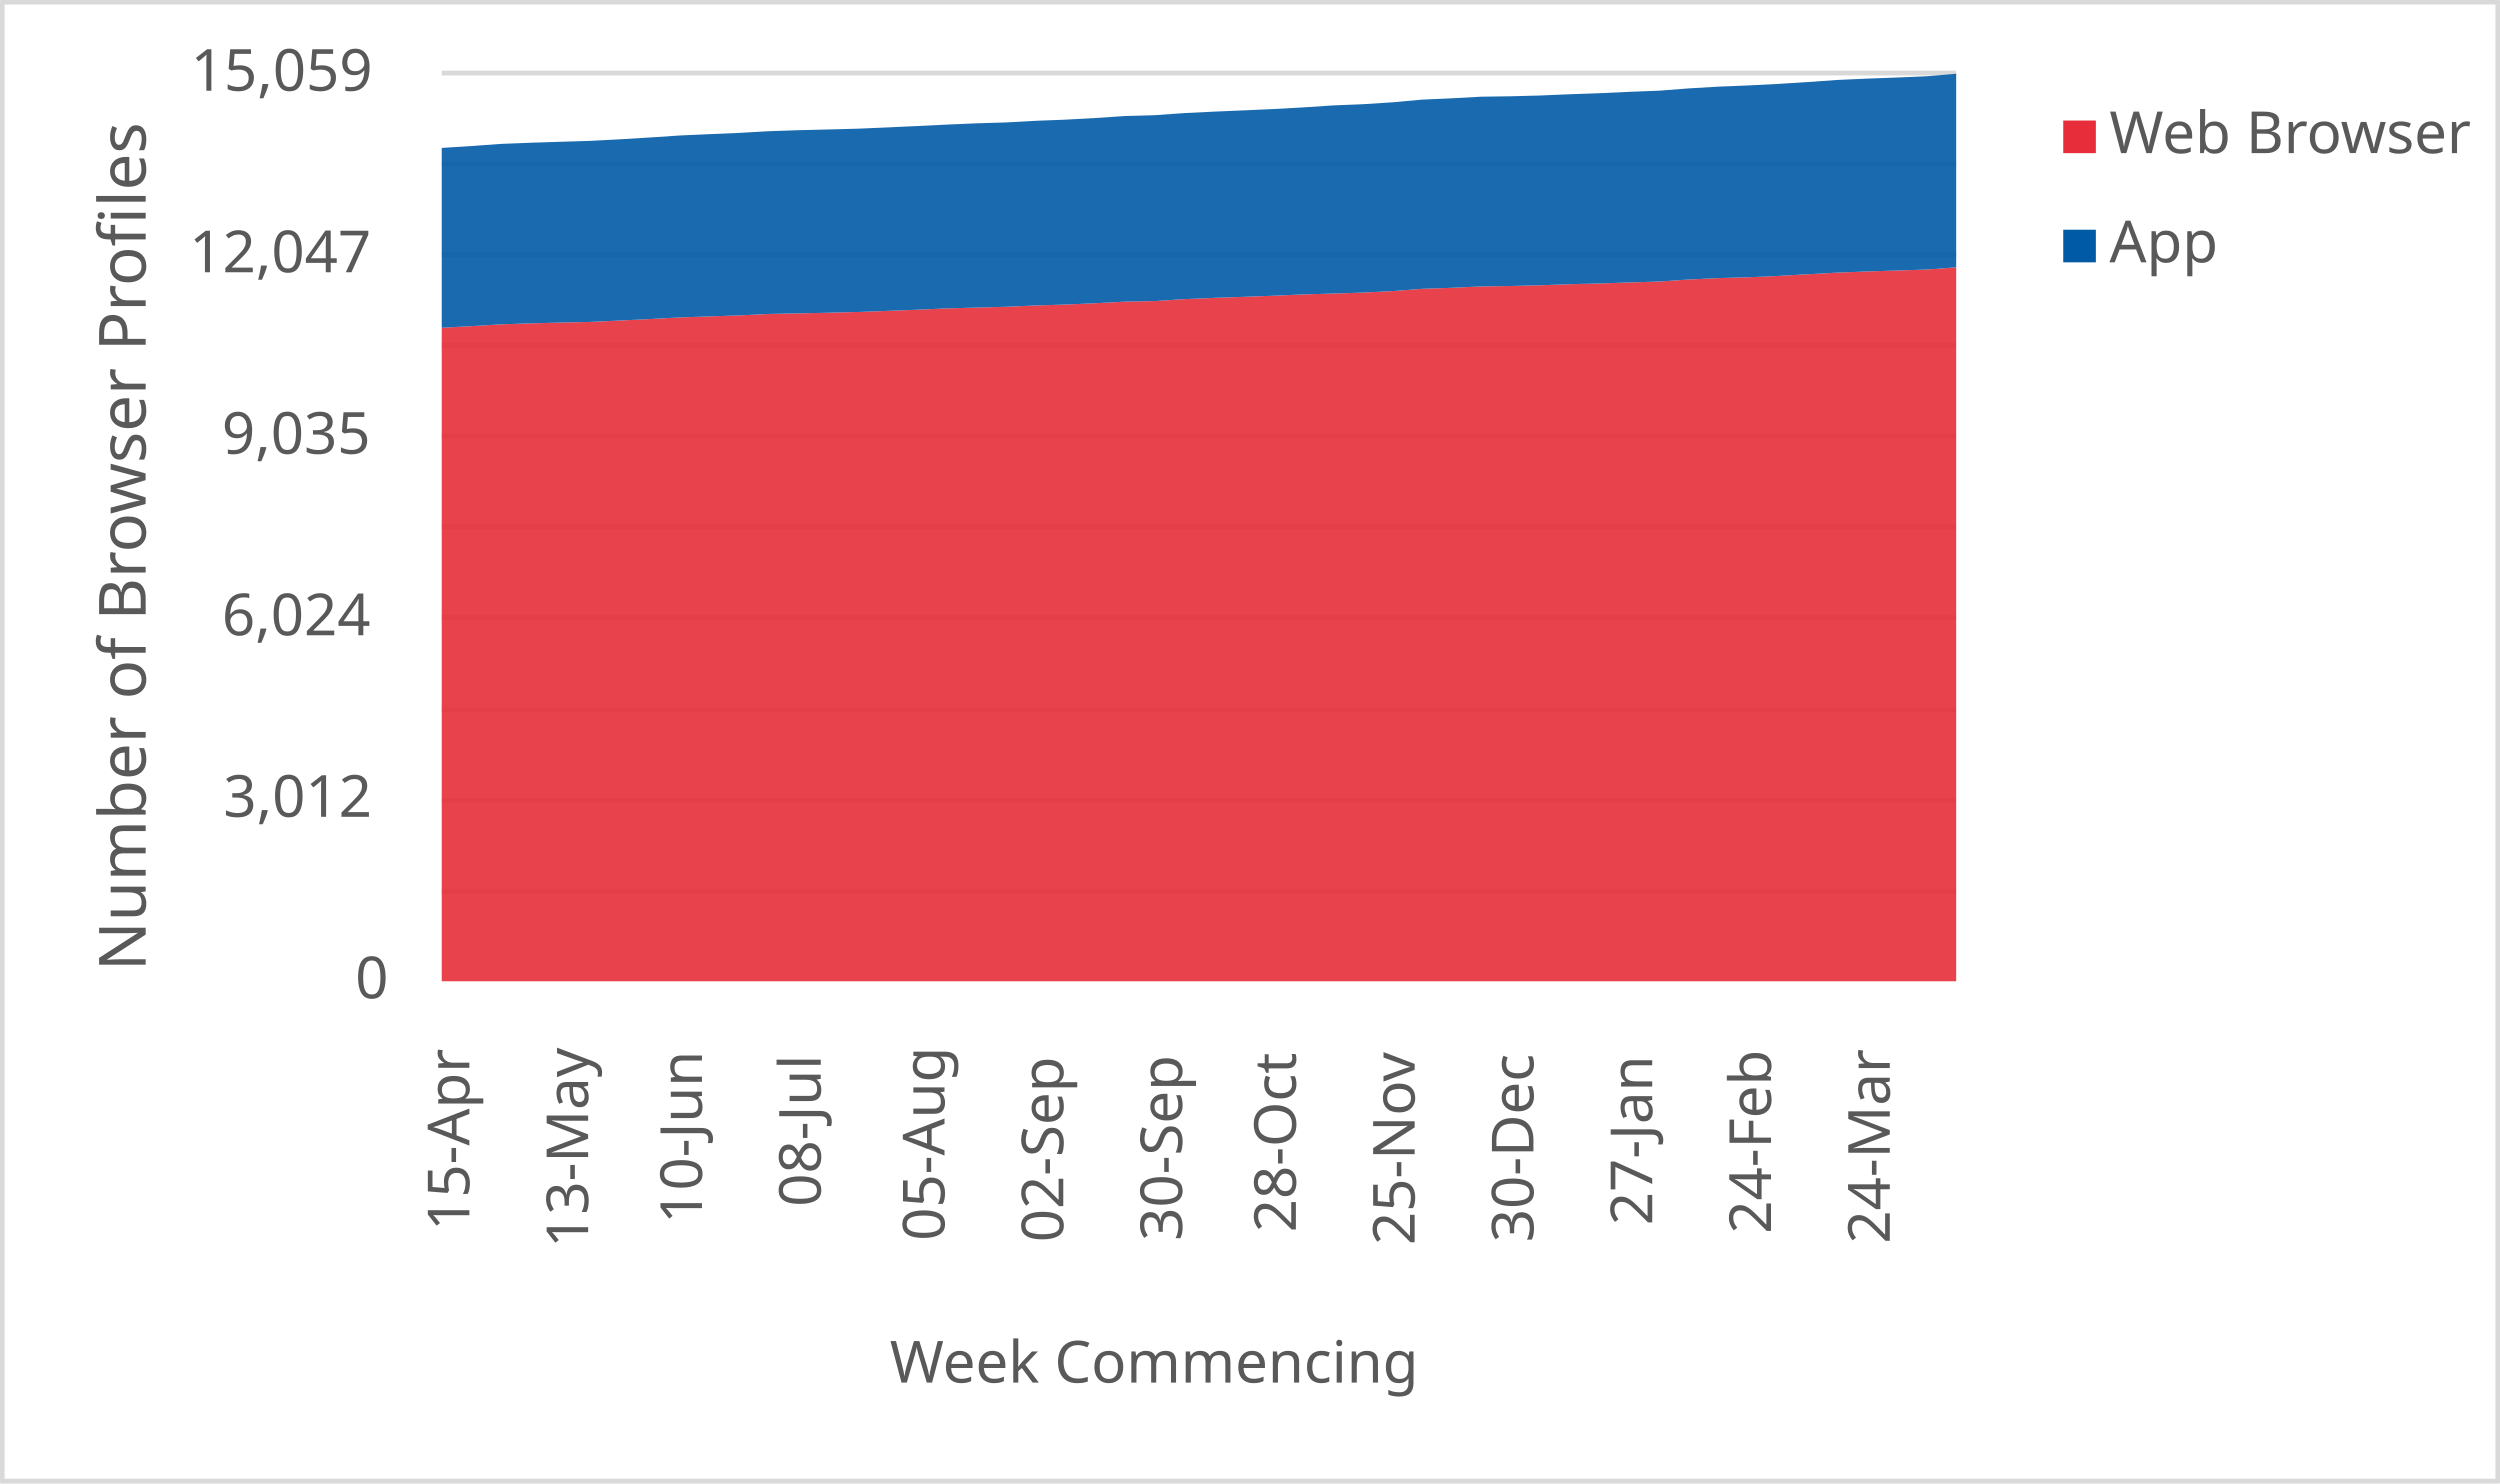
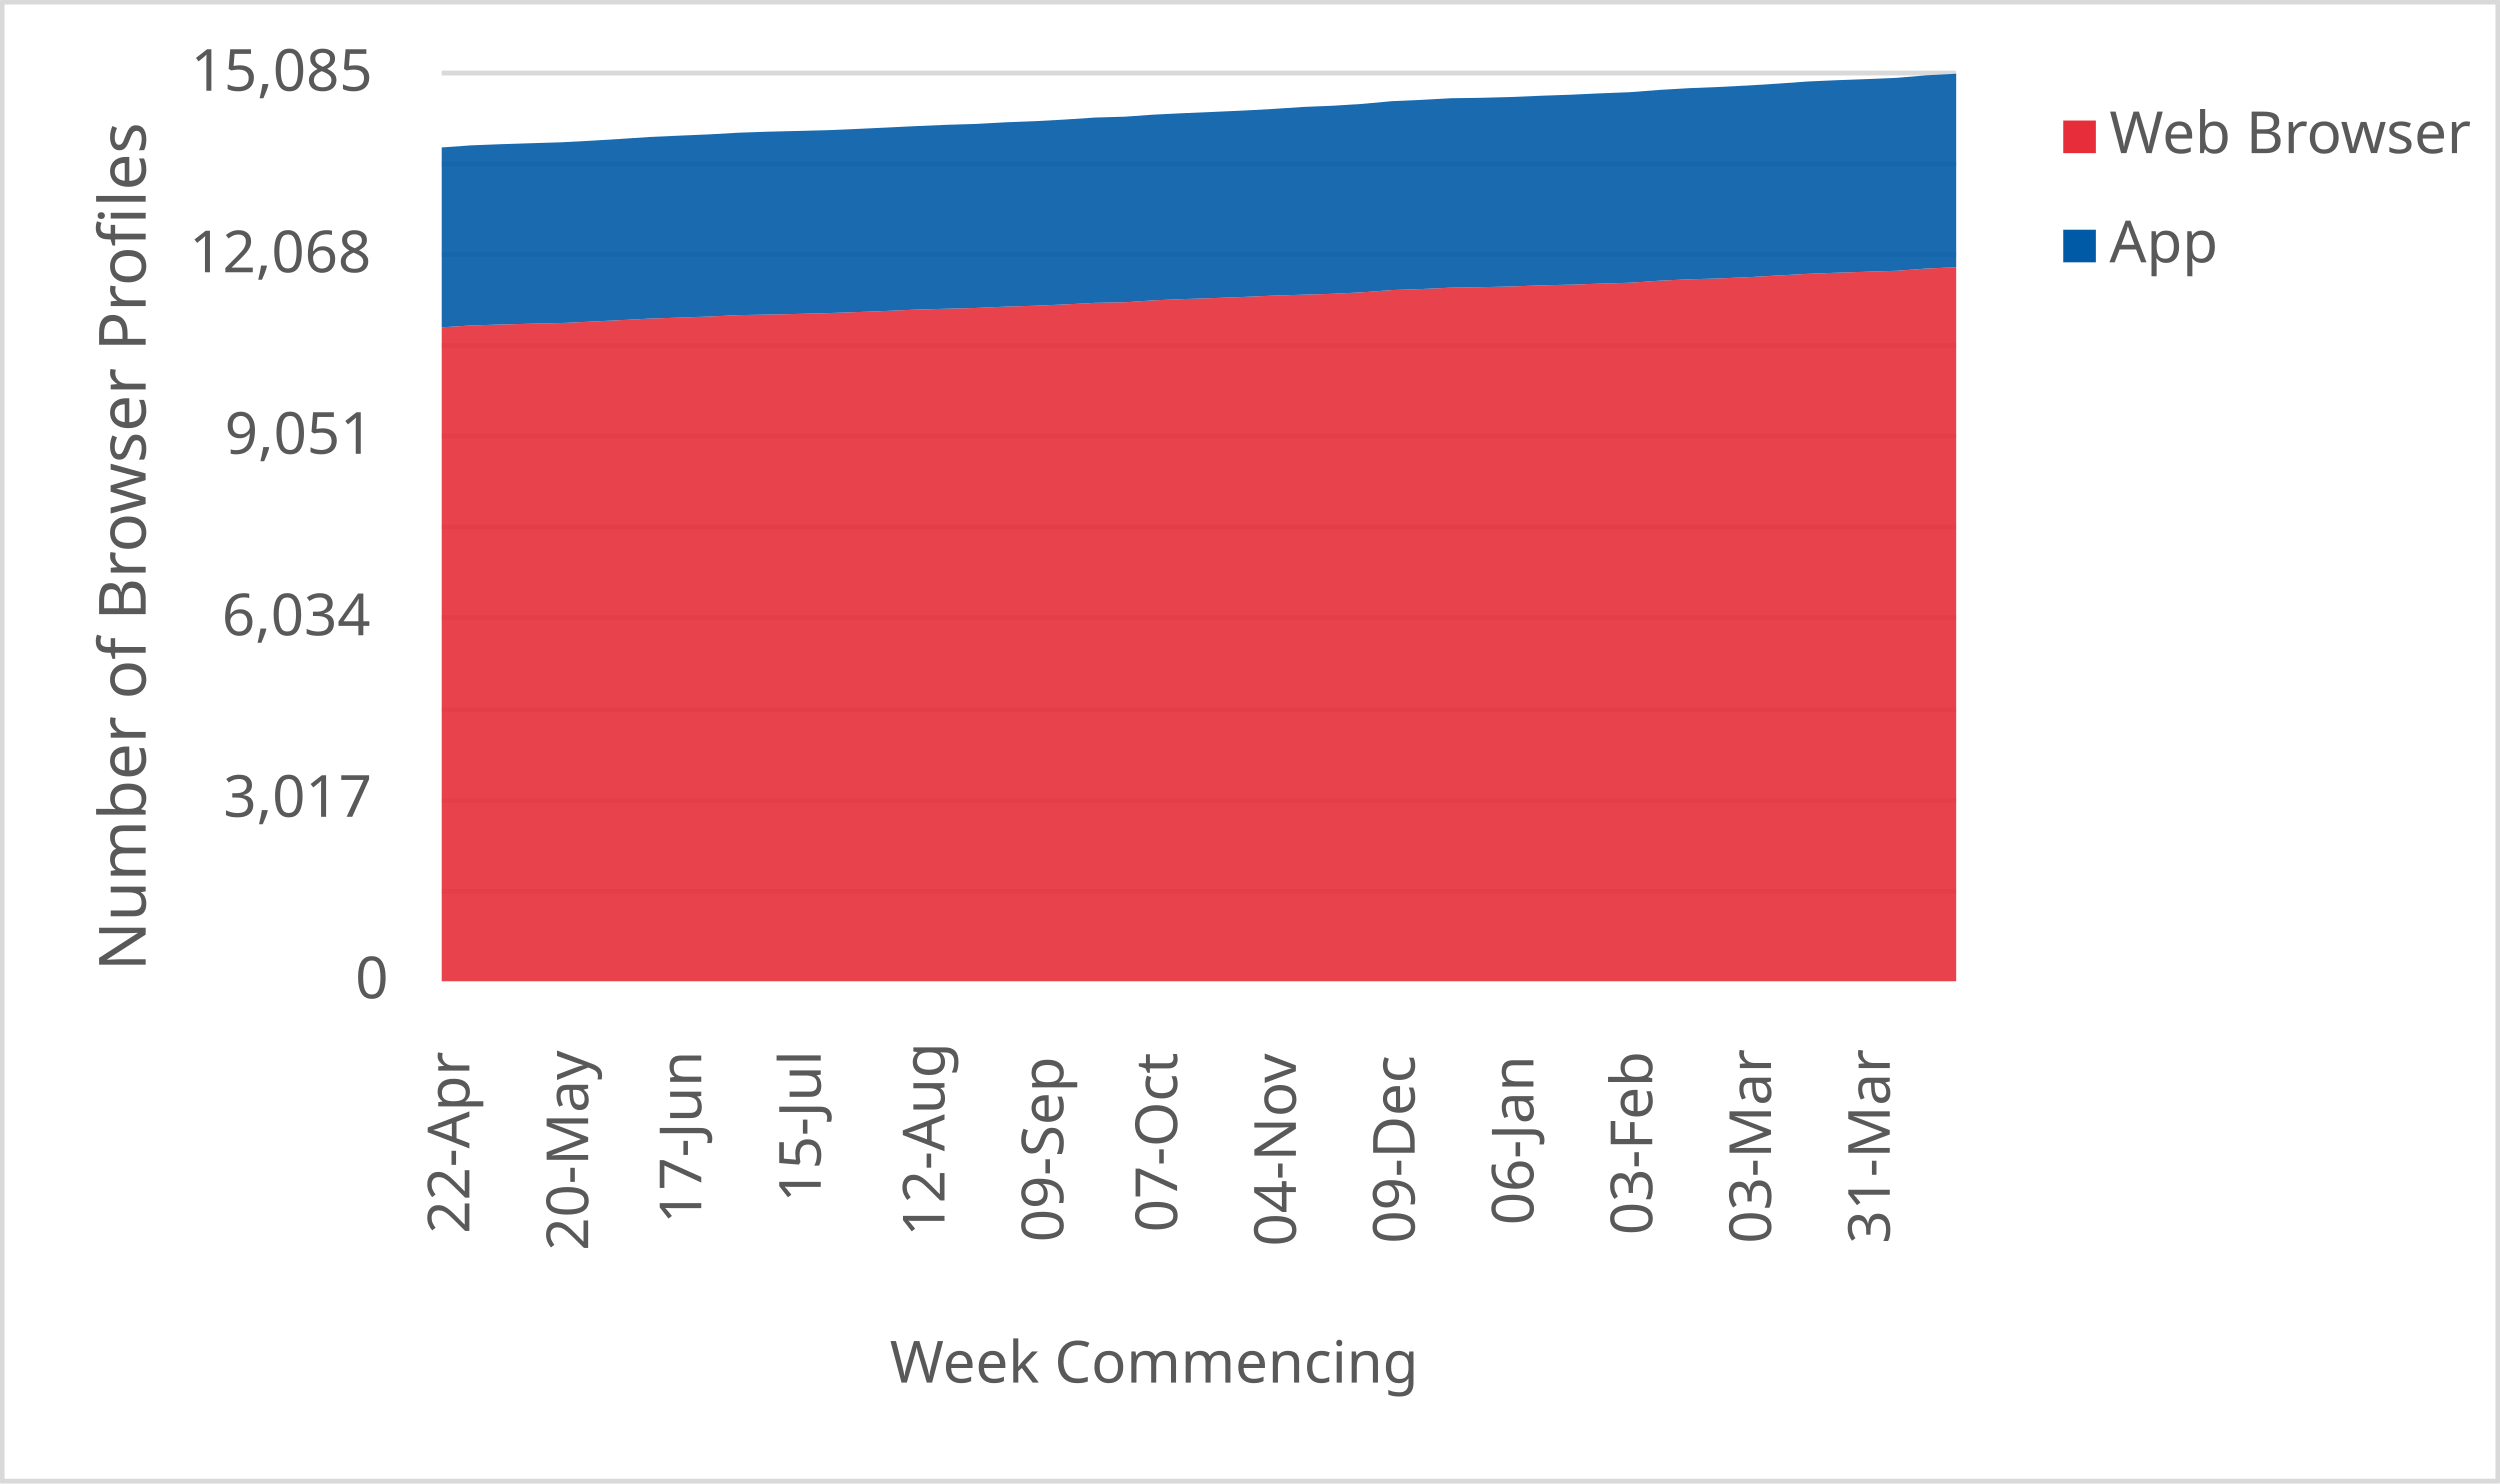
<svg xmlns="http://www.w3.org/2000/svg" width="1763" height="1046" xml:space="preserve" overflow="hidden">
  <defs>
    <clipPath id="clip0">
      <rect x="2917" y="346" width="1763" height="1046" />
    </clipPath>
  </defs>
  <g clip-path="url(#clip0)" transform="translate(-2917 -346)">
    <rect x="2918" y="347" width="1760" height="1043" fill="#FFFFFF" />
    <g>
      <path d="    M3228.5 974.532 4296.5 974.532    M3228.5 910.53 4296.5 910.53    M3228.5 846.528 4296.5 846.528    M3228.5 781.526 4296.5 781.526    M3228.5 717.524 4296.5 717.524    M3228.5 653.522 4296.5 653.522    M3228.5 589.52 4296.5 589.52    M3228.5 525.517 4296.5 525.517    M3228.5 461.515 4296.5 461.515    M3228.5 397.5 4296.5 397.5" stroke="#D9D9D9" stroke-width="3.438" stroke-linejoin="round" stroke-miterlimit="10" fill="none" />
    </g>
    <g>
      <path d="M 1038.5 4296.5 1038.5" stroke="#D9D9D9" stroke-width="3.438" stroke-linejoin="round" stroke-miterlimit="10" fill="none" fill-rule="evenodd" />
    </g>
    <g>
-       <text fill="#595959" font-family="Verdana,sans-serif" font-weight="400" font-size="41" transform="matrix(6.12323e-17 -1 1 6.12323e-17 3248 1214)">15-Apr</text>
+       <text fill="#595959" font-family="Verdana,sans-serif" font-weight="400" font-size="41" transform="matrix(6.12323e-17 -1 1 6.12323e-17 3248 1216)">22-Apr</text>
    </g>
    <g>
-       <text fill="#595959" font-family="Verdana,sans-serif" font-weight="400" font-size="41" transform="matrix(6.12323e-17 -1 1 6.12323e-17 3331.765 1226)">13-May</text>
+       <text fill="#595959" font-family="Verdana,sans-serif" font-weight="400" font-size="41" transform="matrix(6.12323e-17 -1 1 6.12323e-17 3331.765 1228)">20-May</text>
    </g>
    <g>
-       <text fill="#595959" font-family="Verdana,sans-serif" font-weight="400" font-size="41" transform="matrix(6.12323e-17 -1 1 6.12323e-17 3412.029 1209)">10-Jun</text>
+       <text fill="#595959" font-family="Verdana,sans-serif" font-weight="400" font-size="41" transform="matrix(6.12323e-17 -1 1 6.12323e-17 3411.529 1209)">17-Jun</text>
    </g>
    <g>
-       <text fill="#595959" font-family="Verdana,sans-serif" font-weight="400" font-size="41" transform="matrix(6.12323e-17 -1 1 6.12323e-17 3495.794 1197)">08-Jul</text>
+       <text fill="#595959" font-family="Verdana,sans-serif" font-weight="400" font-size="41" transform="matrix(6.12323e-17 -1 1 6.12323e-17 3495.794 1194)">15-Jul</text>
    </g>
    <g>
-       <text fill="#595959" font-family="Verdana,sans-serif" font-weight="400" font-size="41" transform="matrix(6.12323e-17 -1 1 6.12323e-17 3583.059 1221)">05-Aug</text>
+       <text fill="#595959" font-family="Verdana,sans-serif" font-weight="400" font-size="41" transform="matrix(6.12323e-17 -1 1 6.12323e-17 3583.059 1218)">12-Aug</text>
    </g>
    <g>
-       <text fill="#595959" font-family="Verdana,sans-serif" font-weight="400" font-size="41" transform="matrix(6.12323e-17 -1 1 6.12323e-17 3666.824 1222)">02-Sep</text>
+       <text fill="#595959" font-family="Verdana,sans-serif" font-weight="400" font-size="41" transform="matrix(6.12323e-17 -1 1 6.12323e-17 3666.824 1222)">09-Sep</text>
    </g>
    <g>
-       <text fill="#595959" font-family="Verdana,sans-serif" font-weight="400" font-size="41" transform="matrix(6.12323e-17 -1 1 6.12323e-17 3750.588 1221)">30-Sep</text>
+       <text fill="#595959" font-family="Verdana,sans-serif" font-weight="400" font-size="41" transform="matrix(6.12323e-17 -1 1 6.12323e-17 3747.088 1215)">07-Oct</text>
    </g>
    <g>
-       <text fill="#595959" font-family="Verdana,sans-serif" font-weight="400" font-size="41" transform="matrix(6.12323e-17 -1 1 6.12323e-17 3830.853 1215)">28-Oct</text>
+       <text fill="#595959" font-family="Verdana,sans-serif" font-weight="400" font-size="41" transform="matrix(6.12323e-17 -1 1 6.12323e-17 3830.853 1225)">04-Nov</text>
    </g>
    <g>
-       <text fill="#595959" font-family="Verdana,sans-serif" font-weight="400" font-size="41" transform="matrix(6.12323e-17 -1 1 6.12323e-17 3914.618 1224)">25-Nov</text>
+       <text fill="#595959" font-family="Verdana,sans-serif" font-weight="400" font-size="41" transform="matrix(6.12323e-17 -1 1 6.12323e-17 3914.618 1223)">09-Dec</text>
    </g>
    <g>
-       <text fill="#595959" font-family="Verdana,sans-serif" font-weight="400" font-size="41" transform="matrix(6.12323e-17 -1 1 6.12323e-17 3998.382 1222)">30-Dec</text>
+       <text fill="#595959" font-family="Verdana,sans-serif" font-weight="400" font-size="41" transform="matrix(6.12323e-17 -1 1 6.12323e-17 3998.382 1210)">06-Jan</text>
    </g>
    <g>
-       <text fill="#595959" font-family="Verdana,sans-serif" font-weight="400" font-size="41" transform="matrix(6.12323e-17 -1 1 6.12323e-17 4082.147 1210)">27-Jan</text>
+       <text fill="#595959" font-family="Verdana,sans-serif" font-weight="400" font-size="41" transform="matrix(6.12323e-17 -1 1 6.12323e-17 4082.147 1217)">03-Feb</text>
    </g>
    <g>
-       <text fill="#595959" font-family="Verdana,sans-serif" font-weight="400" font-size="41" transform="matrix(6.12323e-17 -1 1 6.12323e-17 4165.912 1216)">24-Feb</text>
+       <text fill="#595959" font-family="Verdana,sans-serif" font-weight="400" font-size="41" transform="matrix(6.12323e-17 -1 1 6.12323e-17 4165.912 1223)">03-Mar</text>
    </g>
    <g>
-       <text fill="#595959" font-family="Verdana,sans-serif" font-weight="400" font-size="41" transform="matrix(6.12323e-17 -1 1 6.12323e-17 4249.676 1223)">24-Mar</text>
+       <text fill="#595959" font-family="Verdana,sans-serif" font-weight="400" font-size="41" transform="matrix(6.12323e-17 -1 1 6.12323e-17 4249.676 1223)">31-Mar</text>
    </g>
    <g>
      <text fill="#595959" font-family="Verdana,sans-serif" font-weight="400" font-size="41" transform="matrix(1 0 0 1 3167.5 1050)">0</text>
    </g>
    <g>
-       <text fill="#595959" font-family="Verdana,sans-serif" font-weight="400" font-size="41" transform="matrix(1 0 0 1 3074.5 922)">3,012</text>
+       <text fill="#595959" font-family="Verdana,sans-serif" font-weight="400" font-size="41" transform="matrix(1 0 0 1 3074.5 922)">3,017</text>
    </g>
    <g>
-       <text fill="#595959" font-family="Verdana,sans-serif" font-weight="400" font-size="41" transform="matrix(1 0 0 1 3073.5 794)">6,024</text>
+       <text fill="#595959" font-family="Verdana,sans-serif" font-weight="400" font-size="41" transform="matrix(1 0 0 1 3073.5 794)">6,034</text>
    </g>
    <g>
-       <text fill="#595959" font-family="Verdana,sans-serif" font-weight="400" font-size="41" transform="matrix(1 0 0 1 3073.5 666)">9,035</text>
+       <text fill="#595959" font-family="Verdana,sans-serif" font-weight="400" font-size="41" transform="matrix(1 0 0 1 3075.5 666)">9,051</text>
    </g>
    <g>
-       <text fill="#595959" font-family="Verdana,sans-serif" font-weight="400" font-size="41" transform="matrix(1 0 0 1 3050.5 538)">12,047</text>
+       <text fill="#595959" font-family="Verdana,sans-serif" font-weight="400" font-size="41" transform="matrix(1 0 0 1 3050.5 538)">12,068</text>
    </g>
    <g>
-       <text fill="#595959" font-family="Verdana,sans-serif" font-weight="400" font-size="41" transform="matrix(1 0 0 1 3051.5 410)">15,059</text>
+       <text fill="#595959" font-family="Verdana,sans-serif" font-weight="400" font-size="41" transform="matrix(1 0 0 1 3051.5 410)">15,085</text>
    </g>
    <g>
      <text fill="#595959" font-family="Verdana,sans-serif" font-weight="400" font-size="41" transform="matrix(1 0 0 1 3544.5 1321)">Week Commencing</text>
    </g>
    <g>
      <text fill="#595959" font-family="Verdana,sans-serif" font-weight="400" font-size="46" transform="matrix(6.12323e-17 -1 1 6.12323e-17 3019.73 1030.75)">Number of Browser Profiles</text>
    </g>
    <rect x="2918.5" y="347.5" width="1760" height="1043" stroke="#D9D9D9" stroke-width="3.438" stroke-linejoin="round" stroke-miterlimit="10" fill="none" />
    <g>
-       <path d="M3228.5 1038 3249.441 1038 3270.382 1038 3291.324 1038 3312.265 1038 3333.206 1038 3354.147 1038 3375.088 1038 3396.029 1038 3416.971 1038 3437.912 1038 3458.853 1038 3479.794 1038 3500.735 1038 3521.676 1038 3542.618 1038 3563.559 1038 3584.5 1038 3605.441 1038 3626.382 1038 3647.324 1038 3668.265 1038 3689.206 1038 3710.147 1038 3731.088 1038 3752.029 1038 3772.971 1038 3793.912 1038 3814.853 1038 3835.794 1038 3856.735 1038 3877.676 1038 3898.618 1038 3919.559 1038 3940.5 1038 3961.441 1038 3982.382 1038 4003.324 1038 4024.265 1038 4045.206 1038 4066.147 1038 4087.088 1038 4108.029 1038 4128.971 1038 4149.912 1038 4170.853 1038 4191.794 1038 4212.735 1038 4233.676 1038 4254.618 1038 4275.559 1038 4296.5 1038 4296.5 534.508 4275.559 536.081 4254.618 536.761 4233.676 537.441 4212.735 538.248 4191.794 539.396 4170.853 540.586 4149.912 541.521 4128.971 542.116 4108.029 543.093 4087.088 544.538 4066.147 545.176 4045.206 545.898 4024.265 546.408 4003.324 547.173 3982.382 547.683 3961.441 547.981 3940.5 548.958 3919.559 549.681 3898.618 551.296 3877.676 552.358 3856.735 552.996 3835.794 553.633 3814.853 554.568 3793.912 555.333 3772.971 556.056 3752.029 556.948 3731.088 558.308 3710.147 558.733 3689.206 559.838 3668.265 560.773 3647.324 561.411 3626.382 562.346 3605.441 562.898 3584.5 563.493 3563.559 564.428 3542.618 565.236 3521.676 566.001 3500.735 566.553 3479.794 566.978 3458.853 567.403 3437.912 568.423 3416.971 569.145 3396.029 569.868 3375.088 570.973 3354.147 572.035 3333.206 573.013 3312.265 573.48 3291.324 574.033 3270.382 574.713 3249.441 575.988 3228.5 577.135 3228.5 1038Z" fill="#e62d39" opacity="0.9" />
+       <path d="M3228.5 1038 3249.441 1038 3270.382 1038 3291.324 1038 3312.265 1038 3333.206 1038 3354.147 1038 3375.088 1038 3396.029 1038 3416.971 1038 3437.912 1038 3458.853 1038 3479.794 1038 3500.735 1038 3521.676 1038 3542.618 1038 3563.559 1038 3584.5 1038 3605.441 1038 3626.382 1038 3647.324 1038 3668.265 1038 3689.206 1038 3710.147 1038 3731.088 1038 3752.029 1038 3772.971 1038 3793.912 1038 3814.853 1038 3835.794 1038 3856.735 1038 3877.676 1038 3898.618 1038 3919.559 1038 3940.5 1038 3961.441 1038 3982.382 1038 4003.324 1038 4024.265 1038 4045.206 1038 4066.147 1038 4087.088 1038 4108.029 1038 4128.971 1038 4149.912 1038 4170.853 1038 4191.794 1038 4212.735 1038 4233.676 1038 4254.618 1038 4275.559 1038 4296.5 1038 4296.5 534.443 4275.559 535.376 4254.618 536.946 4233.676 537.625 4212.735 538.304 4191.794 539.11 4170.853 540.255 4149.912 541.443 4128.971 542.377 4108.029 542.971 4087.088 543.946 4066.147 545.389 4045.206 546.025 4024.265 546.746 4003.324 547.256 3982.382 548.019 3961.441 548.528 3940.5 548.825 3919.559 549.801 3898.618 550.522 3877.676 552.135 3856.735 553.195 3835.794 553.832 3814.853 554.468 3793.912 555.401 3772.971 556.165 3752.029 556.886 3731.088 557.777 3710.147 559.135 3689.206 559.559 3668.265 560.662 3647.324 561.596 3626.382 562.232 3605.441 563.165 3584.5 563.717 3563.559 564.311 3542.618 565.244 3521.676 566.05 3500.735 566.814 3479.794 567.366 3458.853 567.79 3437.912 568.214 3416.971 569.232 3396.029 569.954 3375.088 570.675 3354.147 571.778 3333.206 572.839 3312.265 573.814 3291.324 574.281 3270.382 574.833 3249.441 575.511 3228.5 576.784 3228.5 1038Z" fill="#e62d39" opacity="0.9" />
    </g>
    <g>
-       <path d="M3228.5 577.135 3249.441 575.988 3270.382 574.713 3291.324 574.033 3312.265 573.48 3333.206 573.013 3354.147 572.035 3375.088 570.973 3396.029 569.868 3416.971 569.145 3437.912 568.423 3458.853 567.403 3479.794 566.978 3500.735 566.553 3521.676 566.001 3542.618 565.236 3563.559 564.428 3584.5 563.493 3605.441 562.898 3626.382 562.346 3647.324 561.411 3668.265 560.773 3689.206 559.838 3710.147 558.733 3731.088 558.308 3752.029 556.948 3772.971 556.056 3793.912 555.333 3814.853 554.568 3835.794 553.633 3856.735 552.996 3877.676 552.358 3898.618 551.296 3919.559 549.681 3940.5 548.958 3961.441 547.981 3982.382 547.683 4003.324 547.173 4024.265 546.408 4045.206 545.898 4066.147 545.176 4087.088 544.538 4108.029 543.093 4128.971 542.116 4149.912 541.521 4170.853 540.586 4191.794 539.396 4212.735 538.248 4233.676 537.441 4254.618 536.761 4275.559 536.081 4296.5 534.508 4296.5 398 4275.559 399.785 4254.618 400.677 4233.676 401.442 4212.735 402.377 4191.794 403.865 4170.853 405.182 4149.912 406.245 4128.971 407.095 4108.029 408.327 4087.088 409.942 4066.147 410.75 4045.206 411.727 4024.265 412.45 4003.324 413.342 3982.382 413.895 3961.441 414.192 3940.5 415.34 3919.559 416.275 3898.618 418.187 3877.676 419.505 3856.735 420.355 3835.794 421.757 3814.853 422.905 3793.912 423.84 3772.971 424.732 3752.029 425.752 3731.088 427.24 3710.147 427.835 3689.206 429.237 3668.265 430.385 3647.324 431.192 3626.382 432.34 3605.441 432.977 3584.5 433.87 3563.559 434.89 3542.618 435.867 3521.676 436.76 3500.735 437.312 3479.794 437.822 3458.853 438.545 3437.912 439.735 3416.971 440.627 3396.029 441.562 3375.088 442.964 3354.147 444.239 3333.206 445.344 3312.265 445.982 3291.324 446.662 3270.382 447.469 3249.441 448.957 3228.5 450.317 3228.5 577.135Z" fill="#005aa6" opacity="0.9" />
+       <path d="M3228.5 576.784 3249.441 575.511 3270.382 574.833 3291.324 574.281 3312.265 573.814 3333.206 572.839 3354.147 571.778 3375.088 570.675 3396.029 569.954 3416.971 569.232 3437.912 568.214 3458.853 567.79 3479.794 567.366 3500.735 566.814 3521.676 566.05 3542.618 565.244 3563.559 564.311 3584.5 563.717 3605.441 563.165 3626.382 562.232 3647.324 561.596 3668.265 560.662 3689.206 559.559 3710.147 559.135 3731.088 557.777 3752.029 556.886 3772.971 556.165 3793.912 555.401 3814.853 554.468 3835.794 553.832 3856.735 553.195 3877.676 552.135 3898.618 550.522 3919.559 549.801 3940.5 548.825 3961.441 548.528 3982.382 548.019 4003.324 547.256 4024.265 546.746 4045.206 546.025 4066.147 545.389 4087.088 543.946 4108.029 542.971 4128.971 542.377 4149.912 541.443 4170.853 540.255 4191.794 539.11 4212.735 538.304 4233.676 537.625 4254.618 536.946 4275.559 535.376 4296.5 534.443 4296.5 398 4275.559 399.103 4254.618 400.885 4233.676 401.776 4212.735 402.54 4191.794 403.473 4170.853 404.958 4149.912 406.273 4128.971 407.334 4108.029 408.182 4087.088 409.413 4066.147 411.025 4045.206 411.831 4024.265 412.807 4003.324 413.528 3982.382 414.419 3961.441 414.971 3940.5 415.267 3919.559 416.413 3898.618 417.346 3877.676 419.256 3856.735 420.571 3835.794 421.419 3814.853 422.819 3793.912 423.965 3772.971 424.898 3752.029 425.789 3731.088 426.807 3710.147 428.292 3689.206 428.886 3668.265 430.286 3647.324 431.432 3626.382 432.238 3605.441 433.383 3584.5 434.02 3563.559 434.911 3542.618 435.929 3521.676 436.905 3500.735 437.796 3479.794 438.347 3458.853 438.856 3437.912 439.578 3416.971 440.766 3396.029 441.657 3375.088 442.59 3354.147 443.99 3333.206 445.263 3312.265 446.366 3291.324 447.002 3270.382 447.681 3249.441 448.487 3228.5 449.972 3228.5 576.784Z" fill="#005aa6" opacity="0.9" />
    </g>
    <g>
      <rect x="4372" y="431" width="23" height="23" fill="#e62d39" />
    </g>
    <g>
      <text fill="#595959" font-family="Verdana,sans-serif" font-weight="400" font-size="41" transform="matrix(1 0 0 1 4404.56 454)">Web Browser</text>
    </g>
    <g>
      <rect x="4372" y="508" width="23" height="23" fill="#005aa6" />
    </g>
    <g>
      <text fill="#595959" font-family="Verdana,sans-serif" font-weight="400" font-size="41" transform="matrix(1 0 0 1 4404.56 531)">App</text>
    </g>
  </g>
</svg>
